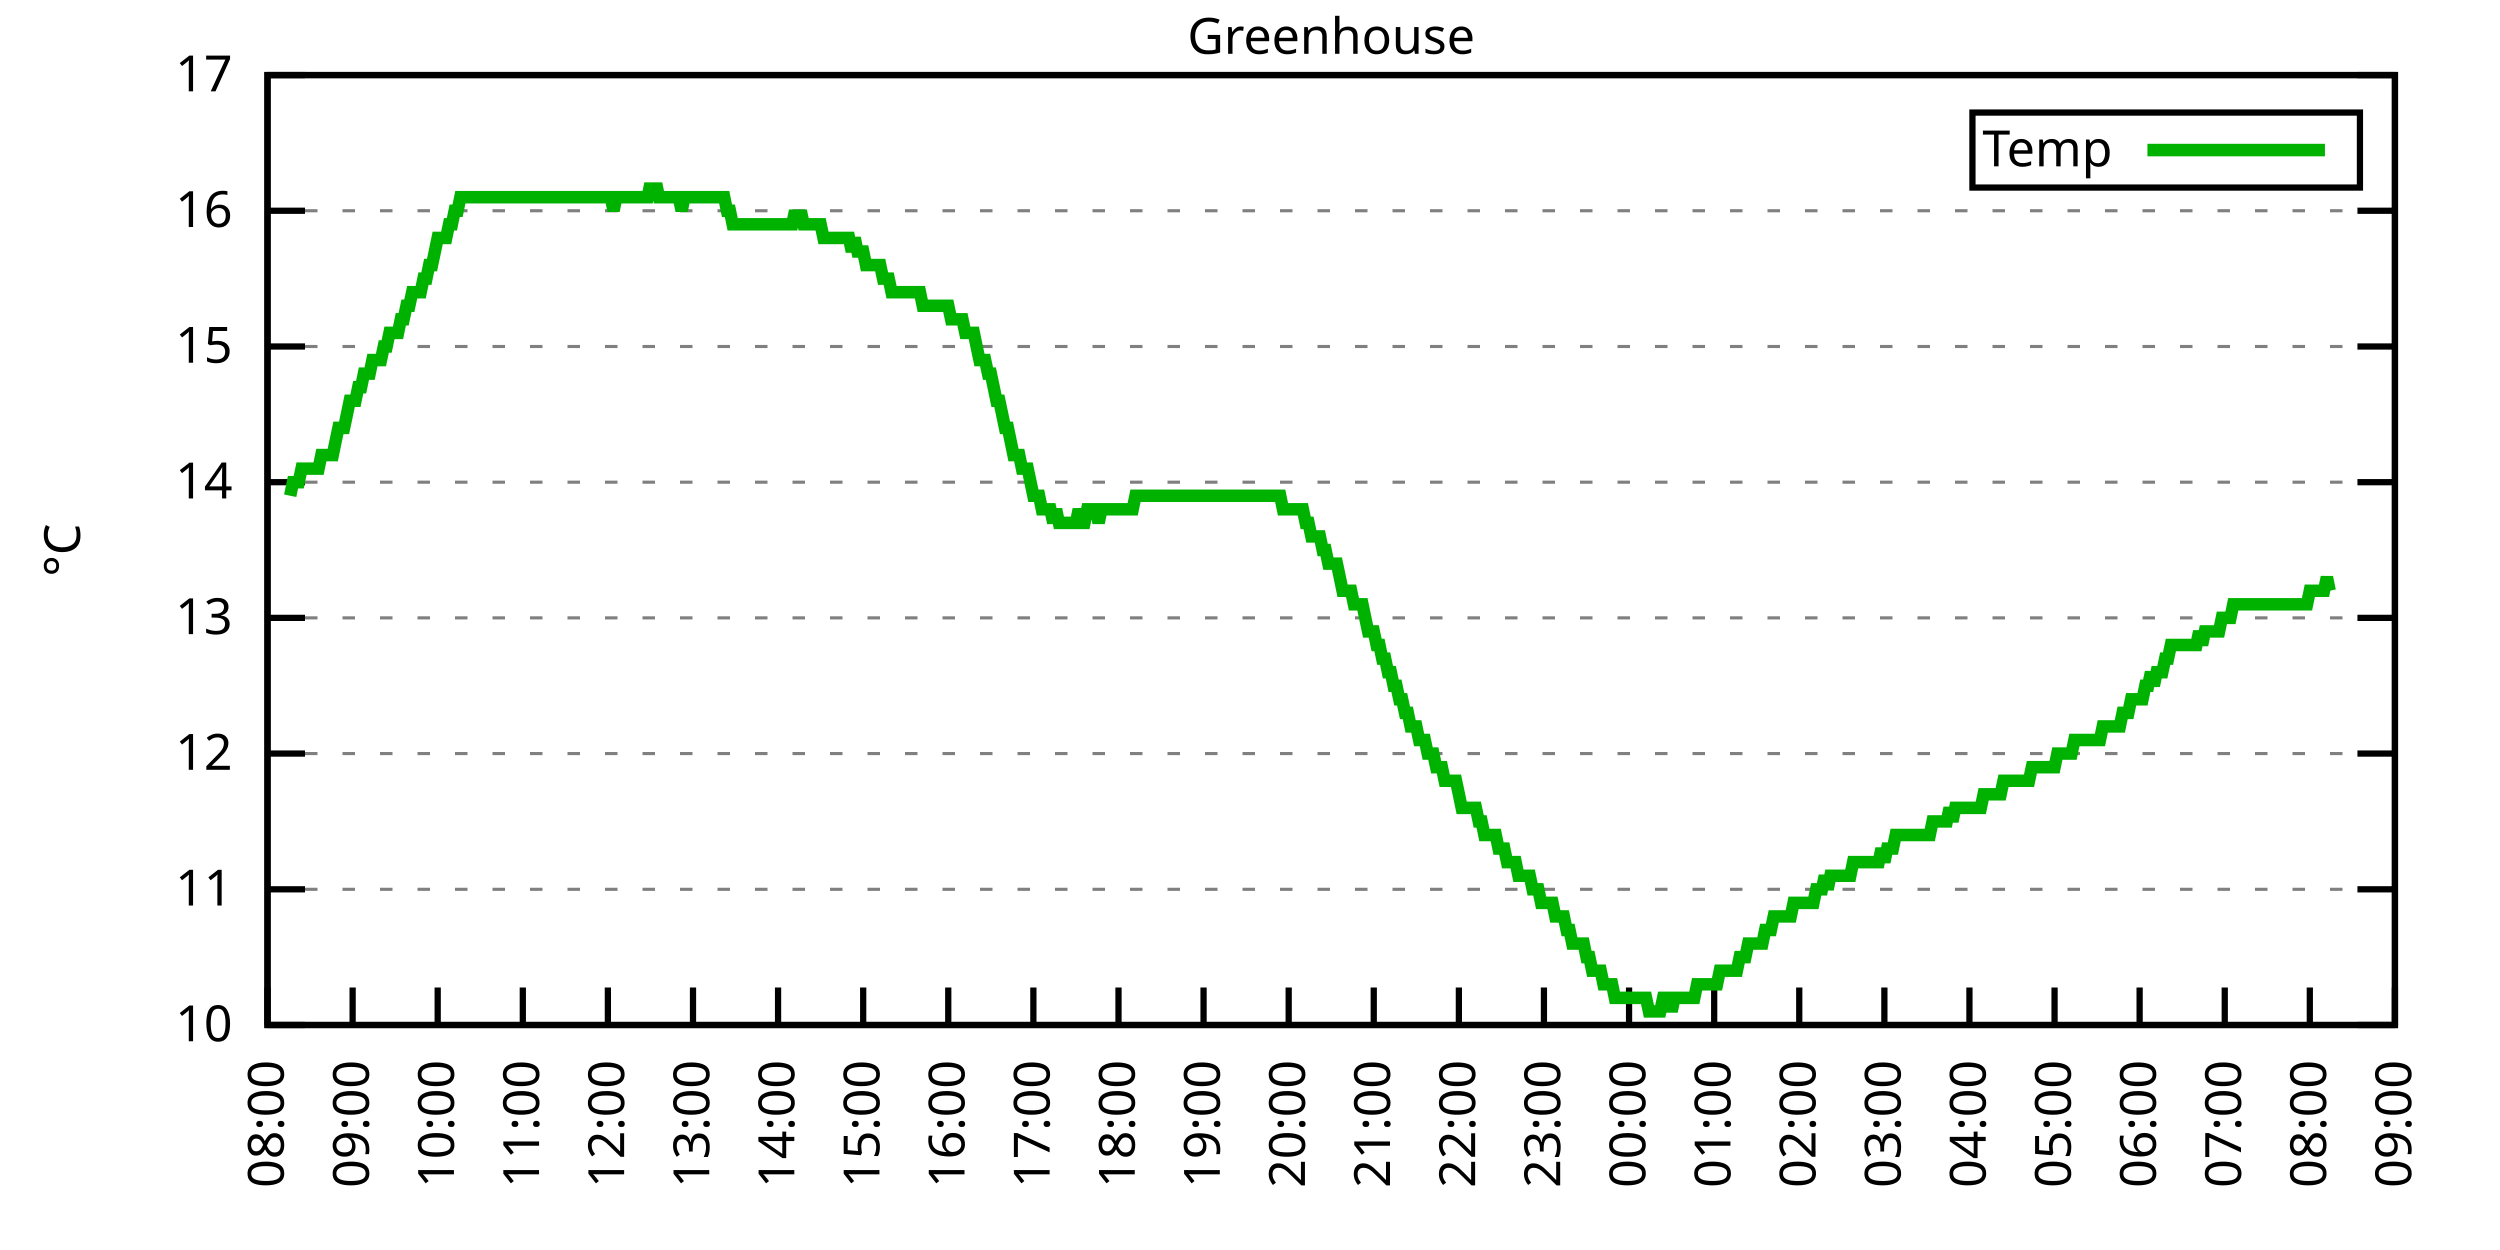
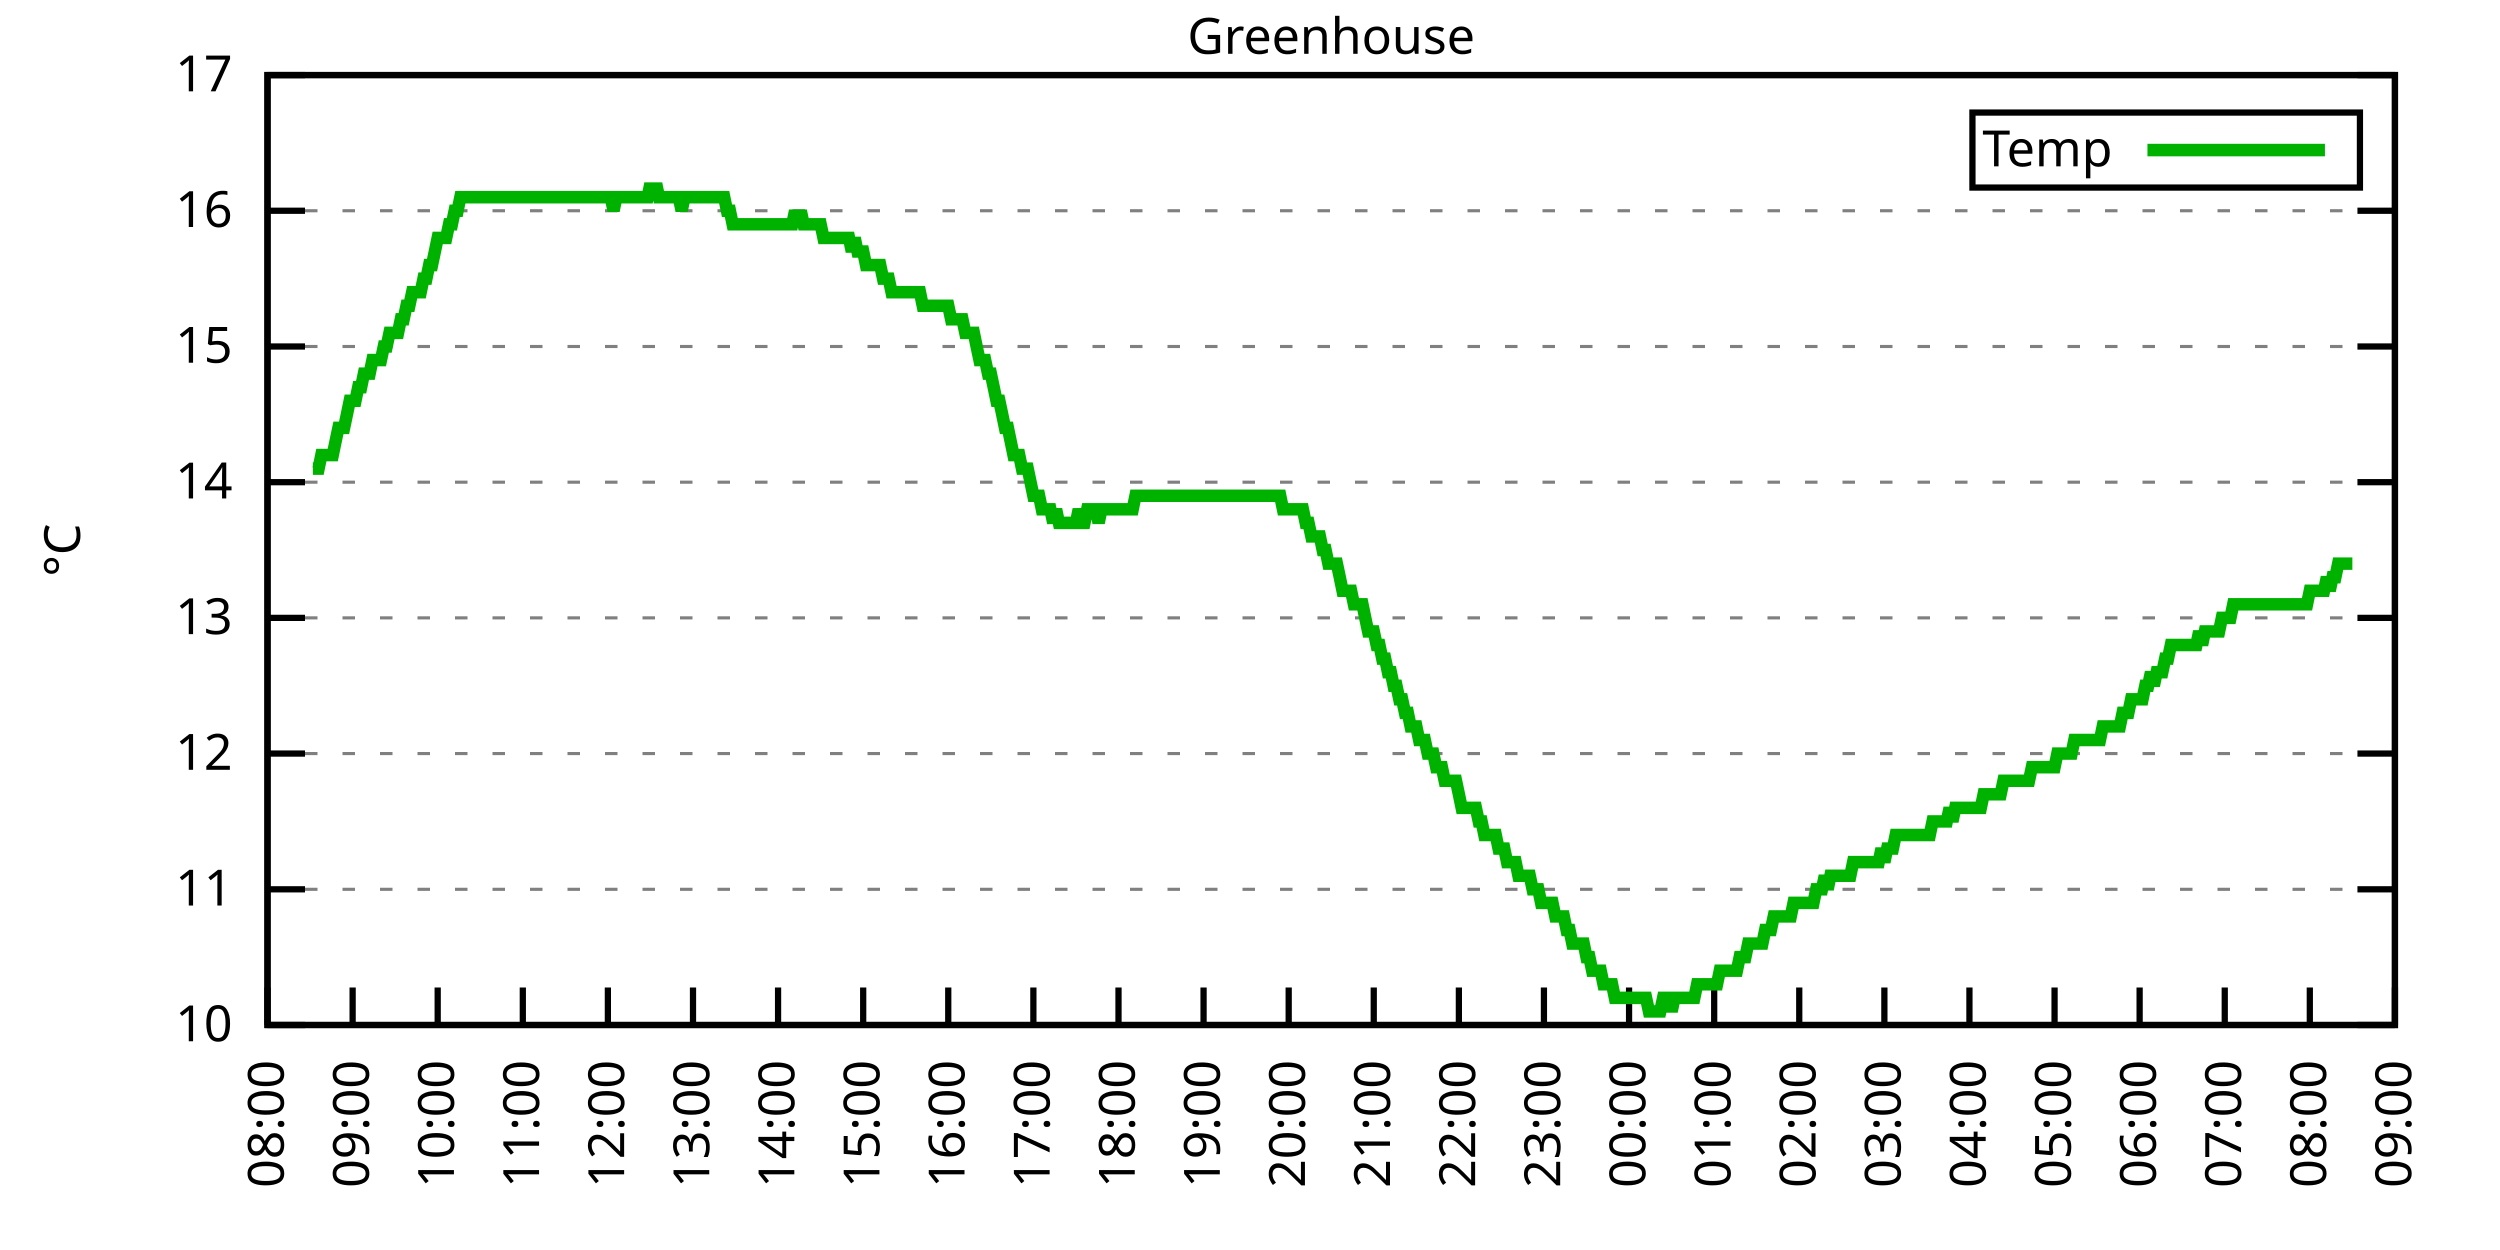
<svg xmlns="http://www.w3.org/2000/svg" xmlns:xlink="http://www.w3.org/1999/xlink" width="400" height="200" viewBox="0 0 400 200">
  <g id="gnuplot_canvas">
    <rect x="0" y="0" width="400" height="200" fill="none" />
    <defs>
      <circle id="gpDot" r="0.5" stroke-width="0.5" stroke="currentColor" />
      <path id="gpPt0" stroke-width="0.333" stroke="currentColor" d="M-1,0 h2 M0,-1 v2" />
      <path id="gpPt1" stroke-width="0.333" stroke="currentColor" d="M-1,-1 L1,1 M1,-1 L-1,1" />
      <path id="gpPt2" stroke-width="0.333" stroke="currentColor" d="M-1,0 L1,0 M0,-1 L0,1 M-1,-1 L1,1 M-1,1 L1,-1" />
      <rect id="gpPt3" stroke-width="0.333" stroke="currentColor" x="-1" y="-1" width="2" height="2" />
      <rect id="gpPt4" stroke-width="0.333" stroke="currentColor" fill="currentColor" x="-1" y="-1" width="2" height="2" />
      <circle id="gpPt5" stroke-width="0.333" stroke="currentColor" cx="0" cy="0" r="1" />
      <use xlink:href="#gpPt5" id="gpPt6" fill="currentColor" stroke="none" />
      <path id="gpPt7" stroke-width="0.333" stroke="currentColor" d="M0,-1.33 L-1.33,0.67 L1.33,0.67 z" />
      <use xlink:href="#gpPt7" id="gpPt8" fill="currentColor" stroke="none" />
      <use xlink:href="#gpPt7" id="gpPt9" stroke="currentColor" transform="rotate(180)" />
      <use xlink:href="#gpPt9" id="gpPt10" fill="currentColor" stroke="none" />
      <use xlink:href="#gpPt3" id="gpPt11" stroke="currentColor" transform="rotate(45)" />
      <use xlink:href="#gpPt11" id="gpPt12" fill="currentColor" stroke="none" />
      <path id="gpPt13" stroke-width="0.333" stroke="currentColor" d="M0,1.330 L1.265,0.411 L0.782,-1.067 L-0.782,-1.076 L-1.265,0.411 z" />
      <use xlink:href="#gpPt13" id="gpPt14" fill="currentColor" stroke="none" />
      <filter id="textbox" filterUnits="objectBoundingBox" x="0" y="0" height="1" width="1">
        <feFlood flood-color="white" flood-opacity="1" result="bgnd" />
        <feComposite in="SourceGraphic" in2="bgnd" operator="atop" />
      </filter>
      <filter id="greybox" filterUnits="objectBoundingBox" x="0" y="0" height="1" width="1">
        <feFlood flood-color="lightgrey" flood-opacity="1" result="grey" />
        <feComposite in="SourceGraphic" in2="grey" operator="atop" />
      </filter>
    </defs>
    <g fill="none" color="white" stroke="currentColor" stroke-width="1.00" stroke-linecap="butt" stroke-linejoin="miter">
</g>
    <g fill="none" color="black" stroke="currentColor" stroke-width="1.00" stroke-linecap="butt" stroke-linejoin="miter">
      <g stroke="none" shape-rendering="crispEdges">
        <polygon fill="rgb(255, 255, 255)" points="42.80,164.00 383.18,164.00 383.18,12.02 42.80,12.02 " />
      </g>
    </g>
    <g fill="none" color="black" stroke="currentColor" stroke-width="1.00" stroke-linecap="butt" stroke-linejoin="miter">
</g>
    <g fill="none" color="black" stroke="black" stroke-width="0.50" stroke-linecap="butt" stroke-linejoin="miter">
</g>
    <g fill="none" color="gray" stroke="currentColor" stroke-width="0.50" stroke-linecap="butt" stroke-linejoin="miter">
      <path stroke="gray" stroke-dasharray="2,4" class="gridline" d="M42.80,164.00 L383.19,164.00  " />
    </g>
    <g fill="none" color="gray" stroke="gray" stroke-width="1.00" stroke-linecap="butt" stroke-linejoin="miter">
</g>
    <g fill="none" color="black" stroke="currentColor" stroke-width="1.00" stroke-linecap="butt" stroke-linejoin="miter">
      <path stroke="black" d="M42.80,164.00 L48.80,164.00 M383.19,164.00 L377.19,164.00  " />
      <g transform="translate(37.20,166.60)" stroke="none" fill="black" font-family="Sans" font-size="8.00" text-anchor="end">
        <text>
          <tspan font-family="Sans"> 10</tspan>
        </text>
      </g>
    </g>
    <g fill="none" color="black" stroke="currentColor" stroke-width="1.00" stroke-linecap="butt" stroke-linejoin="miter">
</g>
    <g fill="none" color="black" stroke="black" stroke-width="0.50" stroke-linecap="butt" stroke-linejoin="miter">
</g>
    <g fill="none" color="gray" stroke="currentColor" stroke-width="0.50" stroke-linecap="butt" stroke-linejoin="miter">
      <path stroke="gray" stroke-dasharray="2,4" class="gridline" d="M42.80,142.29 L383.19,142.29  " />
    </g>
    <g fill="none" color="gray" stroke="gray" stroke-width="1.00" stroke-linecap="butt" stroke-linejoin="miter">
</g>
    <g fill="none" color="black" stroke="currentColor" stroke-width="1.00" stroke-linecap="butt" stroke-linejoin="miter">
      <path stroke="black" d="M42.80,142.29 L48.80,142.29 M383.19,142.29 L377.19,142.29  " />
      <g transform="translate(37.20,144.89)" stroke="none" fill="black" font-family="Sans" font-size="8.00" text-anchor="end">
        <text>
          <tspan font-family="Sans"> 11</tspan>
        </text>
      </g>
    </g>
    <g fill="none" color="black" stroke="currentColor" stroke-width="1.00" stroke-linecap="butt" stroke-linejoin="miter">
</g>
    <g fill="none" color="black" stroke="black" stroke-width="0.50" stroke-linecap="butt" stroke-linejoin="miter">
</g>
    <g fill="none" color="gray" stroke="currentColor" stroke-width="0.50" stroke-linecap="butt" stroke-linejoin="miter">
      <path stroke="gray" stroke-dasharray="2,4" class="gridline" d="M42.80,120.57 L383.19,120.57  " />
    </g>
    <g fill="none" color="gray" stroke="gray" stroke-width="1.00" stroke-linecap="butt" stroke-linejoin="miter">
</g>
    <g fill="none" color="black" stroke="currentColor" stroke-width="1.00" stroke-linecap="butt" stroke-linejoin="miter">
      <path stroke="black" d="M42.80,120.57 L48.80,120.57 M383.19,120.57 L377.19,120.57  " />
      <g transform="translate(37.20,123.17)" stroke="none" fill="black" font-family="Sans" font-size="8.00" text-anchor="end">
        <text>
          <tspan font-family="Sans"> 12</tspan>
        </text>
      </g>
    </g>
    <g fill="none" color="black" stroke="currentColor" stroke-width="1.00" stroke-linecap="butt" stroke-linejoin="miter">
</g>
    <g fill="none" color="black" stroke="black" stroke-width="0.50" stroke-linecap="butt" stroke-linejoin="miter">
</g>
    <g fill="none" color="gray" stroke="currentColor" stroke-width="0.50" stroke-linecap="butt" stroke-linejoin="miter">
      <path stroke="gray" stroke-dasharray="2,4" class="gridline" d="M42.80,98.86 L383.19,98.86  " />
    </g>
    <g fill="none" color="gray" stroke="gray" stroke-width="1.00" stroke-linecap="butt" stroke-linejoin="miter">
</g>
    <g fill="none" color="black" stroke="currentColor" stroke-width="1.00" stroke-linecap="butt" stroke-linejoin="miter">
      <path stroke="black" d="M42.80,98.86 L48.80,98.86 M383.19,98.86 L377.19,98.86  " />
      <g transform="translate(37.20,101.46)" stroke="none" fill="black" font-family="Sans" font-size="8.00" text-anchor="end">
        <text>
          <tspan font-family="Sans"> 13</tspan>
        </text>
      </g>
    </g>
    <g fill="none" color="black" stroke="currentColor" stroke-width="1.00" stroke-linecap="butt" stroke-linejoin="miter">
</g>
    <g fill="none" color="black" stroke="black" stroke-width="0.50" stroke-linecap="butt" stroke-linejoin="miter">
</g>
    <g fill="none" color="gray" stroke="currentColor" stroke-width="0.50" stroke-linecap="butt" stroke-linejoin="miter">
      <path stroke="gray" stroke-dasharray="2,4" class="gridline" d="M42.80,77.15 L383.19,77.15  " />
    </g>
    <g fill="none" color="gray" stroke="gray" stroke-width="1.00" stroke-linecap="butt" stroke-linejoin="miter">
</g>
    <g fill="none" color="black" stroke="currentColor" stroke-width="1.00" stroke-linecap="butt" stroke-linejoin="miter">
      <path stroke="black" d="M42.80,77.15 L48.80,77.15 M383.19,77.15 L377.19,77.15  " />
      <g transform="translate(37.20,79.75)" stroke="none" fill="black" font-family="Sans" font-size="8.00" text-anchor="end">
        <text>
          <tspan font-family="Sans"> 14</tspan>
        </text>
      </g>
    </g>
    <g fill="none" color="black" stroke="currentColor" stroke-width="1.00" stroke-linecap="butt" stroke-linejoin="miter">
</g>
    <g fill="none" color="black" stroke="black" stroke-width="0.50" stroke-linecap="butt" stroke-linejoin="miter">
</g>
    <g fill="none" color="gray" stroke="currentColor" stroke-width="0.50" stroke-linecap="butt" stroke-linejoin="miter">
      <path stroke="gray" stroke-dasharray="2,4" class="gridline" d="M42.80,55.44 L383.19,55.44  " />
    </g>
    <g fill="none" color="gray" stroke="gray" stroke-width="1.00" stroke-linecap="butt" stroke-linejoin="miter">
</g>
    <g fill="none" color="black" stroke="currentColor" stroke-width="1.00" stroke-linecap="butt" stroke-linejoin="miter">
      <path stroke="black" d="M42.80,55.44 L48.80,55.44 M383.19,55.44 L377.19,55.44  " />
      <g transform="translate(37.20,58.04)" stroke="none" fill="black" font-family="Sans" font-size="8.00" text-anchor="end">
        <text>
          <tspan font-family="Sans"> 15</tspan>
        </text>
      </g>
    </g>
    <g fill="none" color="black" stroke="currentColor" stroke-width="1.00" stroke-linecap="butt" stroke-linejoin="miter">
</g>
    <g fill="none" color="black" stroke="black" stroke-width="0.50" stroke-linecap="butt" stroke-linejoin="miter">
</g>
    <g fill="none" color="gray" stroke="currentColor" stroke-width="0.50" stroke-linecap="butt" stroke-linejoin="miter">
      <path stroke="gray" stroke-dasharray="2,4" class="gridline" d="M42.80,33.72 L383.19,33.72  " />
    </g>
    <g fill="none" color="gray" stroke="gray" stroke-width="1.00" stroke-linecap="butt" stroke-linejoin="miter">
</g>
    <g fill="none" color="black" stroke="currentColor" stroke-width="1.00" stroke-linecap="butt" stroke-linejoin="miter">
      <path stroke="black" d="M42.80,33.72 L48.80,33.72 M383.19,33.72 L377.19,33.72  " />
      <g transform="translate(37.20,36.32)" stroke="none" fill="black" font-family="Sans" font-size="8.00" text-anchor="end">
        <text>
          <tspan font-family="Sans"> 16</tspan>
        </text>
      </g>
    </g>
    <g fill="none" color="black" stroke="currentColor" stroke-width="1.00" stroke-linecap="butt" stroke-linejoin="miter">
</g>
    <g fill="none" color="black" stroke="black" stroke-width="0.50" stroke-linecap="butt" stroke-linejoin="miter">
</g>
    <g fill="none" color="gray" stroke="currentColor" stroke-width="0.50" stroke-linecap="butt" stroke-linejoin="miter">
      <path stroke="gray" stroke-dasharray="2,4" class="gridline" d="M42.80,12.01 L383.19,12.01  " />
    </g>
    <g fill="none" color="gray" stroke="gray" stroke-width="1.00" stroke-linecap="butt" stroke-linejoin="miter">
</g>
    <g fill="none" color="black" stroke="currentColor" stroke-width="1.00" stroke-linecap="butt" stroke-linejoin="miter">
      <path stroke="black" d="M42.80,12.01 L48.80,12.01 M383.19,12.01 L377.19,12.01  " />
      <g transform="translate(37.20,14.61)" stroke="none" fill="black" font-family="Sans" font-size="8.00" text-anchor="end">
        <text>
          <tspan font-family="Sans"> 17</tspan>
        </text>
      </g>
    </g>
    <g fill="none" color="black" stroke="currentColor" stroke-width="1.00" stroke-linecap="butt" stroke-linejoin="miter">
      <path stroke="black" d="M42.80,164.00 L42.80,158.00  " />
      <g transform="translate(45.40,169.60) rotate(270.00)" stroke="none" fill="black" font-family="Sans" font-size="8.00" text-anchor="end">
        <text>
          <tspan font-family="Sans">08:00</tspan>
        </text>
      </g>
    </g>
    <g fill="none" color="black" stroke="currentColor" stroke-width="1.00" stroke-linecap="butt" stroke-linejoin="miter">
      <path stroke="black" d="M56.42,164.00 L56.42,158.00  " />
      <g transform="translate(59.02,169.60) rotate(270.00)" stroke="none" fill="black" font-family="Sans" font-size="8.00" text-anchor="end">
        <text>
          <tspan font-family="Sans">09:00</tspan>
        </text>
      </g>
    </g>
    <g fill="none" color="black" stroke="currentColor" stroke-width="1.00" stroke-linecap="butt" stroke-linejoin="miter">
      <path stroke="black" d="M70.03,164.00 L70.03,158.00  " />
      <g transform="translate(72.63,169.60) rotate(270.00)" stroke="none" fill="black" font-family="Sans" font-size="8.00" text-anchor="end">
        <text>
          <tspan font-family="Sans">10:00</tspan>
        </text>
      </g>
    </g>
    <g fill="none" color="black" stroke="currentColor" stroke-width="1.00" stroke-linecap="butt" stroke-linejoin="miter">
      <path stroke="black" d="M83.65,164.00 L83.65,158.00  " />
      <g transform="translate(86.25,169.60) rotate(270.00)" stroke="none" fill="black" font-family="Sans" font-size="8.00" text-anchor="end">
        <text>
          <tspan font-family="Sans">11:00</tspan>
        </text>
      </g>
    </g>
    <g fill="none" color="black" stroke="currentColor" stroke-width="1.00" stroke-linecap="butt" stroke-linejoin="miter">
      <path stroke="black" d="M97.26,164.00 L97.26,158.00  " />
      <g transform="translate(99.86,169.60) rotate(270.00)" stroke="none" fill="black" font-family="Sans" font-size="8.00" text-anchor="end">
        <text>
          <tspan font-family="Sans">12:00</tspan>
        </text>
      </g>
    </g>
    <g fill="none" color="black" stroke="currentColor" stroke-width="1.00" stroke-linecap="butt" stroke-linejoin="miter">
      <path stroke="black" d="M110.88,164.00 L110.88,158.00  " />
      <g transform="translate(113.48,169.60) rotate(270.00)" stroke="none" fill="black" font-family="Sans" font-size="8.00" text-anchor="end">
        <text>
          <tspan font-family="Sans">13:00</tspan>
        </text>
      </g>
    </g>
    <g fill="none" color="black" stroke="currentColor" stroke-width="1.00" stroke-linecap="butt" stroke-linejoin="miter">
      <path stroke="black" d="M124.49,164.00 L124.49,158.00  " />
      <g transform="translate(127.09,169.60) rotate(270.00)" stroke="none" fill="black" font-family="Sans" font-size="8.00" text-anchor="end">
        <text>
          <tspan font-family="Sans">14:00</tspan>
        </text>
      </g>
    </g>
    <g fill="none" color="black" stroke="currentColor" stroke-width="1.00" stroke-linecap="butt" stroke-linejoin="miter">
      <path stroke="black" d="M138.11,164.00 L138.11,158.00  " />
      <g transform="translate(140.71,169.60) rotate(270.00)" stroke="none" fill="black" font-family="Sans" font-size="8.00" text-anchor="end">
        <text>
          <tspan font-family="Sans">15:00</tspan>
        </text>
      </g>
    </g>
    <g fill="none" color="black" stroke="currentColor" stroke-width="1.00" stroke-linecap="butt" stroke-linejoin="miter">
      <path stroke="black" d="M151.72,164.00 L151.72,158.00  " />
      <g transform="translate(154.32,169.60) rotate(270.00)" stroke="none" fill="black" font-family="Sans" font-size="8.00" text-anchor="end">
        <text>
          <tspan font-family="Sans">16:00</tspan>
        </text>
      </g>
    </g>
    <g fill="none" color="black" stroke="currentColor" stroke-width="1.00" stroke-linecap="butt" stroke-linejoin="miter">
      <path stroke="black" d="M165.34,164.00 L165.34,158.00  " />
      <g transform="translate(167.94,169.60) rotate(270.00)" stroke="none" fill="black" font-family="Sans" font-size="8.00" text-anchor="end">
        <text>
          <tspan font-family="Sans">17:00</tspan>
        </text>
      </g>
    </g>
    <g fill="none" color="black" stroke="currentColor" stroke-width="1.00" stroke-linecap="butt" stroke-linejoin="miter">
      <path stroke="black" d="M178.96,164.00 L178.96,158.00  " />
      <g transform="translate(181.56,169.60) rotate(270.00)" stroke="none" fill="black" font-family="Sans" font-size="8.00" text-anchor="end">
        <text>
          <tspan font-family="Sans">18:00</tspan>
        </text>
      </g>
    </g>
    <g fill="none" color="black" stroke="currentColor" stroke-width="1.00" stroke-linecap="butt" stroke-linejoin="miter">
      <path stroke="black" d="M192.57,164.00 L192.57,158.00  " />
      <g transform="translate(195.17,169.60) rotate(270.00)" stroke="none" fill="black" font-family="Sans" font-size="8.00" text-anchor="end">
        <text>
          <tspan font-family="Sans">19:00</tspan>
        </text>
      </g>
    </g>
    <g fill="none" color="black" stroke="currentColor" stroke-width="1.00" stroke-linecap="butt" stroke-linejoin="miter">
      <path stroke="black" d="M206.19,164.00 L206.19,158.00  " />
      <g transform="translate(208.79,169.60) rotate(270.00)" stroke="none" fill="black" font-family="Sans" font-size="8.00" text-anchor="end">
        <text>
          <tspan font-family="Sans">20:00</tspan>
        </text>
      </g>
    </g>
    <g fill="none" color="black" stroke="currentColor" stroke-width="1.00" stroke-linecap="butt" stroke-linejoin="miter">
      <path stroke="black" d="M219.80,164.00 L219.80,158.00  " />
      <g transform="translate(222.40,169.60) rotate(270.00)" stroke="none" fill="black" font-family="Sans" font-size="8.00" text-anchor="end">
        <text>
          <tspan font-family="Sans">21:00</tspan>
        </text>
      </g>
    </g>
    <g fill="none" color="black" stroke="currentColor" stroke-width="1.00" stroke-linecap="butt" stroke-linejoin="miter">
      <path stroke="black" d="M233.42,164.00 L233.42,158.00  " />
      <g transform="translate(236.02,169.60) rotate(270.00)" stroke="none" fill="black" font-family="Sans" font-size="8.00" text-anchor="end">
        <text>
          <tspan font-family="Sans">22:00</tspan>
        </text>
      </g>
    </g>
    <g fill="none" color="black" stroke="currentColor" stroke-width="1.00" stroke-linecap="butt" stroke-linejoin="miter">
      <path stroke="black" d="M247.03,164.00 L247.03,158.00  " />
      <g transform="translate(249.63,169.60) rotate(270.00)" stroke="none" fill="black" font-family="Sans" font-size="8.00" text-anchor="end">
        <text>
          <tspan font-family="Sans">23:00</tspan>
        </text>
      </g>
    </g>
    <g fill="none" color="black" stroke="currentColor" stroke-width="1.00" stroke-linecap="butt" stroke-linejoin="miter">
      <path stroke="black" d="M260.65,164.00 L260.65,158.00  " />
      <g transform="translate(263.25,169.60) rotate(270.00)" stroke="none" fill="black" font-family="Sans" font-size="8.00" text-anchor="end">
        <text>
          <tspan font-family="Sans">00:00</tspan>
        </text>
      </g>
    </g>
    <g fill="none" color="black" stroke="currentColor" stroke-width="1.00" stroke-linecap="butt" stroke-linejoin="miter">
      <path stroke="black" d="M274.27,164.00 L274.27,158.00  " />
      <g transform="translate(276.87,169.60) rotate(270.00)" stroke="none" fill="black" font-family="Sans" font-size="8.00" text-anchor="end">
        <text>
          <tspan font-family="Sans">01:00</tspan>
        </text>
      </g>
    </g>
    <g fill="none" color="black" stroke="currentColor" stroke-width="1.00" stroke-linecap="butt" stroke-linejoin="miter">
      <path stroke="black" d="M287.88,164.00 L287.88,158.00  " />
      <g transform="translate(290.48,169.60) rotate(270.00)" stroke="none" fill="black" font-family="Sans" font-size="8.00" text-anchor="end">
        <text>
          <tspan font-family="Sans">02:00</tspan>
        </text>
      </g>
    </g>
    <g fill="none" color="black" stroke="currentColor" stroke-width="1.00" stroke-linecap="butt" stroke-linejoin="miter">
      <path stroke="black" d="M301.50,164.00 L301.50,158.00  " />
      <g transform="translate(304.10,169.60) rotate(270.00)" stroke="none" fill="black" font-family="Sans" font-size="8.00" text-anchor="end">
        <text>
          <tspan font-family="Sans">03:00</tspan>
        </text>
      </g>
    </g>
    <g fill="none" color="black" stroke="currentColor" stroke-width="1.00" stroke-linecap="butt" stroke-linejoin="miter">
      <path stroke="black" d="M315.11,164.00 L315.11,158.00  " />
      <g transform="translate(317.71,169.60) rotate(270.00)" stroke="none" fill="black" font-family="Sans" font-size="8.00" text-anchor="end">
        <text>
          <tspan font-family="Sans">04:00</tspan>
        </text>
      </g>
    </g>
    <g fill="none" color="black" stroke="currentColor" stroke-width="1.00" stroke-linecap="butt" stroke-linejoin="miter">
      <path stroke="black" d="M328.73,164.00 L328.73,158.00  " />
      <g transform="translate(331.33,169.60) rotate(270.00)" stroke="none" fill="black" font-family="Sans" font-size="8.00" text-anchor="end">
        <text>
          <tspan font-family="Sans">05:00</tspan>
        </text>
      </g>
    </g>
    <g fill="none" color="black" stroke="currentColor" stroke-width="1.00" stroke-linecap="butt" stroke-linejoin="miter">
      <path stroke="black" d="M342.34,164.00 L342.34,158.00  " />
      <g transform="translate(344.94,169.60) rotate(270.00)" stroke="none" fill="black" font-family="Sans" font-size="8.00" text-anchor="end">
        <text>
          <tspan font-family="Sans">06:00</tspan>
        </text>
      </g>
    </g>
    <g fill="none" color="black" stroke="currentColor" stroke-width="1.00" stroke-linecap="butt" stroke-linejoin="miter">
      <path stroke="black" d="M355.96,164.00 L355.96,158.00  " />
      <g transform="translate(358.56,169.60) rotate(270.00)" stroke="none" fill="black" font-family="Sans" font-size="8.00" text-anchor="end">
        <text>
          <tspan font-family="Sans">07:00</tspan>
        </text>
      </g>
    </g>
    <g fill="none" color="black" stroke="currentColor" stroke-width="1.00" stroke-linecap="butt" stroke-linejoin="miter">
      <path stroke="black" d="M369.57,164.00 L369.57,158.00  " />
      <g transform="translate(372.17,169.60) rotate(270.00)" stroke="none" fill="black" font-family="Sans" font-size="8.00" text-anchor="end">
        <text>
          <tspan font-family="Sans">08:00</tspan>
        </text>
      </g>
    </g>
    <g fill="none" color="black" stroke="currentColor" stroke-width="1.00" stroke-linecap="butt" stroke-linejoin="miter">
      <path stroke="black" d="M383.19,164.00 L383.19,158.00  " />
      <g transform="translate(385.79,169.60) rotate(270.00)" stroke="none" fill="black" font-family="Sans" font-size="8.00" text-anchor="end">
        <text>
          <tspan font-family="Sans">09:00</tspan>
        </text>
      </g>
    </g>
    <g fill="none" color="black" stroke="currentColor" stroke-width="1.00" stroke-linecap="butt" stroke-linejoin="miter">
</g>
    <g fill="none" color="black" stroke="currentColor" stroke-width="1.00" stroke-linecap="butt" stroke-linejoin="miter">
      <path stroke="black" d="M42.80,12.01 L42.80,164.00 L383.19,164.00 L383.19,12.01 L42.80,12.01 Z  " />
    </g>
    <g fill="none" color="black" stroke="currentColor" stroke-width="1.00" stroke-linecap="butt" stroke-linejoin="miter">
</g>
    <g fill="none" color="black" stroke="currentColor" stroke-width="1.00" stroke-linecap="butt" stroke-linejoin="miter">
      <path stroke="black" d="M315.59,30.01 L315.59,18.01 L377.59,18.01 L377.59,30.01 L315.59,30.01 Z  " />
    </g>
    <g id="Greenhouse_plot_1">
      <g fill="none" color="white" stroke="black" stroke-width="2.00" stroke-linecap="butt" stroke-linejoin="miter">
</g>
      <g fill="none" color="black" stroke="currentColor" stroke-width="2.00" stroke-linecap="butt" stroke-linejoin="miter">
        <g transform="translate(337.99,26.61)" stroke="none" fill="black" font-family="Sans" font-size="8.00" text-anchor="end">
          <text>
            <tspan font-family="Sans">Temp</tspan>
          </text>
        </g>
      </g>
      <g fill="none" color="black" stroke="currentColor" stroke-width="2.00" stroke-linecap="butt" stroke-linejoin="miter">
-         <path stroke="rgb(  0, 178,   0)" d="M343.59,24.01 L371.99,24.01 M46.43,79.32 L46.88,77.15 L47.34,77.15 L47.79,77.15 L48.25,74.98 L48.70,74.98   L49.15,74.98 L49.61,74.98 L50.06,74.98 L50.52,74.98 L50.97,74.98 L51.42,72.81 L51.88,72.81 L52.33,72.81   L52.78,72.81 L53.24,72.81 L53.69,70.63 L54.15,68.46 L54.60,68.46 L55.05,68.46 L55.51,66.29 L55.96,64.12   L56.42,64.12 L56.87,64.12 L57.32,61.95 L57.78,61.95 L58.23,59.78 L58.68,59.78 L59.14,59.78 L59.59,57.61   L60.05,57.61 L60.50,57.61 L60.95,57.61 L61.41,55.44 L61.86,55.44 L62.32,53.26 L62.77,53.26 L63.22,53.26   L63.68,53.26 L64.13,51.09 L64.58,51.09 L65.04,48.92 L65.49,48.92 L65.95,46.75 L66.40,46.75 L66.85,46.75   L67.31,46.75 L67.76,44.58 L68.22,44.58 L68.67,42.41 L69.12,42.41 L69.58,40.24 L70.03,38.07 L70.49,38.07   L70.94,38.07 L71.39,38.07 L71.85,35.89 L72.30,35.89 L72.75,33.72 L73.21,33.72 L73.66,31.55 L74.12,31.55   L74.57,31.55 L75.02,31.55 L75.48,31.55 L75.93,31.55 L76.39,31.55 L76.84,31.55 L77.29,31.55 L77.75,31.55   L78.20,31.55 L78.65,31.55 L79.11,31.55 L79.56,31.55 L80.02,31.55 L80.47,31.55 L80.92,31.55 L81.38,31.55   L81.83,31.55 L82.29,31.55 L82.74,31.55 L83.19,31.55 L83.65,31.55 L84.10,31.55 L84.55,31.55 L85.01,31.55   L85.46,31.55 L85.92,31.55 L86.37,31.55 L86.82,31.55 L87.28,31.55 L87.73,31.55 L88.19,31.55 L88.64,31.55   L89.09,31.55 L89.55,31.55 L90.00,31.55 L90.45,31.55 L90.91,31.55 L91.36,31.55 L91.82,31.55 L92.27,31.55   L92.72,31.55 L93.18,31.55 L93.63,31.55 L94.09,31.55 L94.54,31.55 L94.99,31.55 L95.45,31.55 L95.90,31.55   L96.35,31.55 L96.81,31.55 L97.26,31.55 L97.72,31.55 L98.17,33.72 L98.62,31.55 L99.08,31.55 L99.53,31.55   L99.99,31.55 L100.44,31.55 L100.89,31.55 L101.35,31.55 L101.80,31.55 L102.25,31.55 L102.71,31.55 L103.16,31.55   L103.62,31.55 L104.07,29.38 L104.52,31.55 L104.98,29.38 L105.43,31.55 L105.89,31.55 L106.34,31.55 L106.79,31.55   L107.25,31.55 L107.70,31.55 L108.15,31.55 L108.61,31.55 L109.06,33.72 L109.52,31.55 L109.97,31.55 L110.42,31.55   L110.88,31.55 L111.33,31.55 L111.79,31.55 L112.24,31.55 L112.69,31.55 L113.15,31.55 L113.60,31.55 L114.05,31.55   L114.51,31.55 L114.96,31.55 L115.42,31.55 L115.87,31.55 L116.32,33.72 L116.78,33.72 L117.23,35.89 L117.69,35.89   L118.14,35.89 L118.59,35.89 L119.05,35.89 L119.50,35.89 L119.96,35.89 L120.41,35.89 L120.86,35.89 L121.32,35.89   L121.77,35.89 L122.22,35.89 L122.68,35.89 L123.13,35.89 L123.59,35.89 L124.04,35.89 L124.49,35.89 L124.95,35.89   L125.40,35.89 L125.86,35.89 L126.31,35.89 L126.76,35.89 L127.22,33.72 L127.67,35.89 L128.12,33.72 L128.58,35.89   L129.03,35.89 L129.49,35.89 L129.94,35.89 L130.39,35.89 L130.85,35.89 L131.30,35.89 L131.76,38.07 L132.21,38.07   L132.66,38.07 L133.12,38.07 L133.57,38.07 L134.02,38.07 L134.48,38.07 L134.93,38.07 L135.39,38.07 L135.84,38.07   L136.29,40.24 L136.75,38.07 L137.20,40.24 L137.66,40.24 L138.11,40.24 L138.56,42.41 L139.02,42.41 L139.47,42.41   L139.92,42.41 L140.38,42.41 L140.83,42.41 L141.29,44.58 L141.74,44.58 L142.19,44.58 L142.65,46.75 L143.10,46.75   L143.56,46.75 L144.01,46.75 L144.46,46.75 L144.92,46.75 L145.37,46.75 L145.82,46.75 L146.28,46.75 L146.73,46.75   L147.19,46.75 L147.64,48.92 L148.09,48.92 L148.55,48.92 L149.00,48.92 L149.46,48.92 L149.91,48.92 L150.36,48.92   L150.82,48.92 L151.27,48.92 L151.72,48.92 L152.18,51.09 L152.63,51.09 L153.09,51.09 L153.54,51.09 L153.99,51.09   L154.45,53.26 L154.90,53.26 L155.36,53.26 L155.81,53.26 L156.26,55.44 L156.72,57.61 L157.17,57.61 L157.62,57.61   L158.08,59.78 L158.53,59.78 L158.99,61.95 L159.44,64.12 L159.89,64.12 L160.35,66.29 L160.80,68.46 L161.26,68.46   L161.71,70.63 L162.16,72.81 L162.62,72.81 L163.07,72.81 L163.52,74.98 L163.98,74.98 L164.43,74.98 L164.89,77.15   L165.34,79.32 L165.79,79.32 L166.25,79.32 L166.70,81.49 L167.16,81.49 L167.61,81.49 L168.06,81.49 L168.52,83.66   L168.97,81.49 L169.43,83.66 L169.88,83.66 L170.33,83.66 L170.79,83.66 L171.24,83.66 L171.69,83.66 L172.15,83.66   L172.60,81.49 L173.06,83.66 L173.51,83.66 L173.96,81.49 L174.42,81.49 L174.87,81.49 L175.33,81.49 L175.78,83.66   L176.23,81.49 L176.69,81.49 L177.14,81.49 L177.59,81.49 L178.05,81.49 L178.50,81.49 L178.96,81.49 L179.41,81.49   L179.86,81.49 L180.32,81.49 L180.77,81.49 L181.23,81.49 L181.68,79.32 L182.13,79.32 L182.59,79.32 L183.04,79.32   L183.49,79.32 L183.95,79.32 L184.40,79.32 L184.86,79.32 L185.31,79.32 L185.76,79.32 L186.22,79.32 L186.67,79.32   L187.13,79.32 L187.58,79.32 L188.03,79.32 L188.49,79.32 L188.94,79.32 L189.39,79.32 L189.85,79.32 L190.30,79.32   L190.76,79.32 L191.21,79.32 L191.66,79.32 L192.12,79.32 L192.57,79.32 L193.03,79.32 L193.48,79.32 L193.93,79.32   L194.39,79.32 L194.84,79.32 L195.29,79.32 L195.75,79.32 L196.20,79.32 L196.66,79.32 L197.11,79.32 L197.56,79.32   L198.02,79.32 L198.47,79.32 L198.93,79.32 L199.38,79.32 L199.83,79.32 L200.29,79.32 L200.74,79.32 L201.19,79.32   L201.65,79.32 L202.10,79.32 L202.56,79.32 L203.01,79.32 L203.46,79.32 L203.92,79.32 L204.37,79.32 L204.83,79.32   L205.28,81.49 L205.73,81.49 L206.19,81.49 L206.64,81.49 L207.09,81.49 L207.55,81.49 L208.00,81.49 L208.46,81.49   L208.91,83.66 L209.36,83.66 L209.82,85.83 L210.27,85.83 L210.73,85.83 L211.18,85.83 L211.63,88.00 L212.09,88.00   L212.54,90.18 L213.00,90.18 L213.45,90.18 L213.90,90.18 L214.36,92.35 L214.81,94.52 L215.26,94.52 L215.72,94.52   L216.17,94.52 L216.63,96.69 L217.08,96.69 L217.53,96.69 L217.99,96.69 L218.44,98.86 L218.90,101.03 L219.35,101.03   L219.80,101.03 L220.26,103.20 L220.71,103.20 L221.16,105.38 L221.62,105.38 L222.07,107.55 L222.53,107.55 L222.98,109.72   L223.43,109.72 L223.89,111.89 L224.34,111.89 L224.80,114.06 L225.25,114.06 L225.70,116.23 L226.16,116.23 L226.61,116.23   L227.06,118.40 L227.52,118.40 L227.97,118.40 L228.43,120.57 L228.88,120.57 L229.33,120.57 L229.79,122.75 L230.24,122.75   L230.70,122.75 L231.15,124.92 L231.60,124.92 L232.06,124.92 L232.51,124.92 L232.96,124.92 L233.42,127.09 L233.87,129.26   L234.33,129.26 L234.78,129.26 L235.23,129.26 L235.69,129.26 L236.14,129.26 L236.60,131.43 L237.05,131.43 L237.50,133.60   L237.96,133.60 L238.41,133.60 L238.86,133.60 L239.32,133.60 L239.77,135.77 L240.23,135.77 L240.68,135.77 L241.13,137.94   L241.59,137.94 L242.04,137.94 L242.50,137.94 L242.95,140.12 L243.40,140.12 L243.86,140.12 L244.31,140.12 L244.76,140.12   L245.22,142.29 L245.67,142.29 L246.13,142.29 L246.58,144.46 L247.03,144.46 L247.49,144.46 L247.94,144.46 L248.40,144.46   L248.85,146.63 L249.30,146.63 L249.76,146.63 L250.21,146.63 L250.66,148.80 L251.12,148.80 L251.57,150.97 L252.03,150.97   L252.48,150.97 L252.93,150.97 L253.39,150.97 L253.84,153.14 L254.30,153.14 L254.75,155.31 L255.20,155.31 L255.66,155.31   L256.11,155.31 L256.56,157.49 L257.02,157.49 L257.47,157.49 L257.93,157.49 L258.38,159.66 L258.83,159.66 L259.29,159.66   L259.74,159.66 L260.20,159.66 L260.65,159.66 L261.10,159.66 L261.56,159.66 L262.01,159.66 L262.47,159.66 L262.92,159.66   L263.37,159.66 L263.83,161.83 L264.28,161.83 L264.73,161.83 L265.19,161.83 L265.64,161.83 L266.10,159.66 L266.55,159.66   L267.00,159.66 L267.46,161.83 L267.91,159.66 L268.37,159.66 L268.82,159.66 L269.27,159.66 L269.73,159.66 L270.18,159.66   L270.63,159.66 L271.09,159.66 L271.54,157.49 L272.00,157.49 L272.45,157.49 L272.90,157.49 L273.36,157.49 L273.81,157.49   L274.27,157.49 L274.72,157.49 L275.17,155.31 L275.63,155.31 L276.08,155.31 L276.53,155.31 L276.99,155.31 L277.44,155.31   L277.90,155.31 L278.35,153.14 L278.80,153.14 L279.26,153.14 L279.71,150.97 L280.17,150.97 L280.62,150.97 L281.07,150.97   L281.53,150.97 L281.98,150.97 L282.43,148.80 L282.89,148.80 L283.34,148.80 L283.80,146.63 L284.25,146.63 L284.70,146.63   L285.16,146.63 L285.61,146.63 L286.07,146.63 L286.52,146.63 L286.97,144.46 L287.43,144.46 L287.88,144.46 L288.33,144.46   L288.79,144.46 L289.24,144.46 L289.70,144.46 L290.15,144.46 L290.60,142.29 L291.06,142.29 L291.51,142.29 L291.97,140.12   L292.42,142.29 L292.87,140.12 L293.33,140.12 L293.78,140.12 L294.23,140.12 L294.69,140.12 L295.14,140.12 L295.60,140.12   L296.05,140.12 L296.50,137.94 L296.96,137.94 L297.41,137.94 L297.87,137.94 L298.32,137.94 L298.77,137.94 L299.23,137.94   L299.68,137.94 L300.13,137.94 L300.59,137.94 L301.04,135.77 L301.50,137.94 L301.95,135.77 L302.40,135.77 L302.86,135.77   L303.31,133.60 L303.77,133.60 L304.22,133.60 L304.67,133.60 L305.13,133.60 L305.58,133.60 L306.03,133.60 L306.49,133.60   L306.94,133.60 L307.40,133.60 L307.85,133.60 L308.30,133.60 L308.76,133.60 L309.21,131.43 L309.67,131.43 L310.12,131.43   L310.57,131.43 L311.03,131.43 L311.48,131.43 L311.94,129.26 L312.39,131.43 L312.84,129.26 L313.30,129.26 L313.75,129.26   L314.20,129.26 L314.66,129.26 L315.11,129.26 L315.57,129.26 L316.02,129.26 L316.47,129.26 L316.93,129.26 L317.38,127.09   L317.84,127.09 L318.29,127.09 L318.74,127.09 L319.20,127.09 L319.65,127.09 L320.10,127.09 L320.56,124.92 L321.01,124.92   L321.47,124.92 L321.92,124.92 L322.37,124.92 L322.83,124.92 L323.28,124.92 L323.74,124.92 L324.19,124.92 L324.64,124.92   L325.10,122.75 L325.55,122.75 L326.00,122.75 L326.46,122.75 L326.91,122.75 L327.37,122.75 L327.82,122.75 L328.27,122.75   L328.73,122.75 L329.18,120.57 L329.64,120.57 L330.09,120.57 L330.54,120.57 L331.00,120.57 L331.45,120.57 L331.90,118.40   L332.36,118.40 L332.81,118.40 L333.27,118.40 L333.72,118.40 L334.17,118.40 L334.63,118.40 L335.08,118.40 L335.54,118.40   L335.99,118.40 L336.44,116.23 L336.90,116.23 L337.35,116.23 L337.80,116.23 L338.26,116.23 L338.71,116.23 L339.17,116.23   L339.62,114.06 L340.07,114.06 L340.53,114.06 L340.98,111.89 L341.44,111.89 L341.89,111.89 L342.34,111.89 L342.80,111.89   L343.25,109.72 L343.70,109.72 L344.16,107.55 L344.61,109.72 L345.07,107.55 L345.52,107.55 L345.97,107.55 L346.43,105.38   L346.88,105.38 L347.34,103.20 L347.79,103.20 L348.24,103.20 L348.70,103.20 L349.15,103.20 L349.60,103.20 L350.06,103.20   L350.51,103.20 L350.97,103.20 L351.42,103.20 L351.87,101.03 L352.33,103.20 L352.78,101.03 L353.24,101.03 L353.69,101.03   L354.14,101.03 L354.60,101.03 L355.05,101.03 L355.50,98.86 L355.96,98.86 L356.41,98.86 L356.87,98.86 L357.32,96.69   L357.77,96.69 L358.23,96.69 L358.68,96.69 L359.14,96.69 L359.59,96.69 L360.04,96.69 L360.50,96.69 L360.95,96.69   L361.41,96.69 L361.86,96.69 L362.31,96.69 L362.77,96.69 L363.22,96.69 L363.67,96.69 L364.13,96.69 L364.58,96.69   L365.04,96.69 L365.49,96.69 L365.94,96.69 L366.40,96.69 L366.85,96.69 L367.31,96.69 L367.76,96.69 L368.21,96.69   L368.67,96.69 L369.12,96.69 L369.57,94.52 L370.03,94.52 L370.48,94.52 L370.94,94.52 L371.39,94.52 L371.84,94.52   L372.30,92.35 L372.75,94.52  " />
+         <path stroke="rgb(  0, 178,   0)" d="M343.59,24.01 L371.99,24.01 M50.06,74.98 L50.52,74.98 L50.97,74.98 L51.42,72.81 L51.88,72.81 L52.33,72.81   L52.78,72.81 L53.24,72.81 L53.69,70.63 L54.15,68.46 L54.60,68.46 L55.05,68.46 L55.51,66.29 L55.96,64.12   L56.42,64.12 L56.87,64.12 L57.32,61.95 L57.78,61.95 L58.23,59.78 L58.68,59.78 L59.14,59.78 L59.59,57.61   L60.05,57.61 L60.50,57.61 L60.95,57.61 L61.41,55.44 L61.86,55.44 L62.32,53.26 L62.77,53.26 L63.22,53.26   L63.68,53.26 L64.13,51.09 L64.58,51.09 L65.04,48.92 L65.49,48.92 L65.95,46.75 L66.40,46.75 L66.85,46.75   L67.31,46.75 L67.76,44.58 L68.22,44.58 L68.67,42.41 L69.12,42.41 L69.58,40.24 L70.03,38.07 L70.49,38.07   L70.94,38.07 L71.39,38.07 L71.85,35.89 L72.30,35.89 L72.75,33.72 L73.21,33.72 L73.66,31.55 L74.12,31.55   L74.57,31.55 L75.02,31.55 L75.48,31.55 L75.93,31.55 L76.39,31.55 L76.84,31.55 L77.29,31.55 L77.75,31.55   L78.20,31.55 L78.65,31.55 L79.11,31.55 L79.56,31.55 L80.02,31.55 L80.47,31.55 L80.92,31.55 L81.38,31.55   L81.83,31.55 L82.29,31.55 L82.74,31.55 L83.19,31.55 L83.65,31.55 L84.10,31.55 L84.55,31.55 L85.01,31.55   L85.46,31.55 L85.92,31.55 L86.37,31.55 L86.82,31.55 L87.28,31.55 L87.73,31.55 L88.19,31.55 L88.64,31.55   L89.09,31.55 L89.55,31.55 L90.00,31.55 L90.45,31.55 L90.91,31.55 L91.36,31.55 L91.82,31.55 L92.27,31.55   L92.72,31.55 L93.18,31.55 L93.63,31.55 L94.09,31.55 L94.54,31.55 L94.99,31.55 L95.45,31.55 L95.90,31.55   L96.35,31.55 L96.81,31.55 L97.26,31.55 L97.72,31.55 L98.17,33.72 L98.62,31.55 L99.08,31.55 L99.53,31.55   L99.99,31.55 L100.44,31.55 L100.89,31.55 L101.35,31.55 L101.80,31.55 L102.25,31.55 L102.71,31.55 L103.16,31.55   L103.62,31.55 L104.07,29.38 L104.52,31.55 L104.98,29.38 L105.43,31.55 L105.89,31.55 L106.34,31.55 L106.79,31.55   L107.25,31.55 L107.70,31.55 L108.15,31.55 L108.61,31.55 L109.06,33.72 L109.52,31.55 L109.97,31.55 L110.42,31.55   L110.88,31.55 L111.33,31.55 L111.79,31.55 L112.24,31.55 L112.69,31.55 L113.15,31.55 L113.60,31.55 L114.05,31.55   L114.51,31.55 L114.96,31.55 L115.42,31.55 L115.87,31.55 L116.32,33.72 L116.78,33.72 L117.23,35.89 L117.69,35.89   L118.14,35.89 L118.59,35.89 L119.05,35.89 L119.50,35.89 L119.96,35.89 L120.41,35.89 L120.86,35.89 L121.32,35.89   L121.77,35.89 L122.22,35.89 L122.68,35.89 L123.13,35.89 L123.59,35.89 L124.04,35.89 L124.49,35.89 L124.95,35.89   L125.40,35.89 L125.86,35.89 L126.31,35.89 L126.76,35.89 L127.22,33.72 L127.67,35.89 L128.12,33.72 L128.58,35.89   L129.03,35.89 L129.49,35.89 L129.94,35.89 L130.39,35.89 L130.85,35.89 L131.30,35.89 L131.76,38.07 L132.21,38.07   L132.66,38.07 L133.12,38.07 L133.57,38.07 L134.02,38.07 L134.48,38.07 L134.93,38.07 L135.39,38.07 L135.84,38.07   L136.29,40.24 L136.75,38.07 L137.20,40.24 L137.66,40.24 L138.11,40.24 L138.56,42.41 L139.02,42.41 L139.47,42.41   L139.92,42.41 L140.38,42.41 L140.83,42.41 L141.29,44.58 L141.74,44.58 L142.19,44.58 L142.65,46.75 L143.10,46.75   L143.56,46.75 L144.01,46.75 L144.46,46.75 L144.92,46.75 L145.37,46.75 L145.82,46.75 L146.28,46.75 L146.73,46.75   L147.19,46.75 L147.64,48.92 L148.09,48.92 L148.55,48.92 L149.00,48.92 L149.46,48.92 L149.91,48.92 L150.36,48.92   L150.82,48.92 L151.27,48.92 L151.72,48.92 L152.18,51.09 L152.63,51.09 L153.09,51.09 L153.54,51.09 L153.99,51.09   L154.45,53.26 L154.90,53.26 L155.36,53.26 L155.81,53.26 L156.26,55.44 L156.72,57.61 L157.17,57.61 L157.62,57.61   L158.08,59.78 L158.53,59.78 L158.99,61.95 L159.44,64.12 L159.89,64.12 L160.35,66.29 L160.80,68.46 L161.26,68.46   L161.71,70.63 L162.16,72.81 L162.62,72.81 L163.07,72.81 L163.52,74.98 L163.98,74.98 L164.43,74.98 L164.89,77.15   L165.34,79.32 L165.79,79.32 L166.25,79.32 L166.70,81.49 L167.16,81.49 L167.61,81.49 L168.06,81.49 L168.52,83.66   L168.97,81.49 L169.43,83.66 L169.88,83.66 L170.33,83.66 L170.79,83.66 L171.24,83.66 L171.69,83.66 L172.15,83.66   L172.60,81.49 L173.06,83.66 L173.51,83.66 L173.96,81.49 L174.42,81.49 L174.87,81.49 L175.33,81.49 L175.78,83.66   L176.23,81.49 L176.69,81.49 L177.14,81.49 L177.59,81.49 L178.05,81.49 L178.50,81.49 L178.96,81.49 L179.41,81.49   L179.86,81.49 L180.32,81.49 L180.77,81.49 L181.23,81.49 L181.68,79.32 L182.13,79.32 L182.59,79.32 L183.04,79.32   L183.49,79.32 L183.95,79.32 L184.40,79.32 L184.86,79.32 L185.31,79.32 L185.76,79.32 L186.22,79.32 L186.67,79.32   L187.13,79.32 L187.58,79.32 L188.03,79.32 L188.49,79.32 L188.94,79.32 L189.39,79.32 L189.85,79.32 L190.30,79.32   L190.76,79.32 L191.21,79.32 L191.66,79.32 L192.12,79.32 L192.57,79.32 L193.03,79.32 L193.48,79.32 L193.93,79.32   L194.39,79.32 L194.84,79.32 L195.29,79.32 L195.75,79.32 L196.20,79.32 L196.66,79.32 L197.11,79.32 L197.56,79.32   L198.02,79.32 L198.47,79.32 L198.93,79.32 L199.38,79.32 L199.83,79.32 L200.29,79.32 L200.74,79.32 L201.19,79.32   L201.65,79.32 L202.10,79.32 L202.56,79.32 L203.01,79.32 L203.46,79.32 L203.92,79.32 L204.37,79.32 L204.83,79.32   L205.28,81.49 L205.73,81.49 L206.19,81.49 L206.64,81.49 L207.09,81.49 L207.55,81.49 L208.00,81.49 L208.46,81.49   L208.91,83.66 L209.36,83.66 L209.82,85.83 L210.27,85.83 L210.73,85.83 L211.18,85.83 L211.63,88.00 L212.09,88.00   L212.54,90.18 L213.00,90.18 L213.45,90.18 L213.90,90.18 L214.36,92.35 L214.81,94.52 L215.26,94.52 L215.72,94.52   L216.17,94.52 L216.63,96.69 L217.08,96.69 L217.53,96.69 L217.99,96.69 L218.44,98.86 L218.90,101.03 L219.35,101.03   L219.80,101.03 L220.26,103.20 L220.71,103.20 L221.16,105.38 L221.62,105.38 L222.07,107.55 L222.53,107.55 L222.98,109.72   L223.43,109.72 L223.89,111.89 L224.34,111.89 L224.80,114.06 L225.25,114.06 L225.70,116.23 L226.16,116.23 L226.61,116.23   L227.06,118.40 L227.52,118.40 L227.97,118.40 L228.43,120.57 L228.88,120.57 L229.33,120.57 L229.79,122.75 L230.24,122.75   L230.70,122.75 L231.15,124.92 L231.60,124.92 L232.06,124.92 L232.51,124.92 L232.96,124.92 L233.42,127.09 L233.87,129.26   L234.33,129.26 L234.78,129.26 L235.23,129.26 L235.69,129.26 L236.14,129.26 L236.60,131.43 L237.05,131.43 L237.50,133.60   L237.96,133.60 L238.41,133.60 L238.86,133.60 L239.32,133.60 L239.77,135.77 L240.23,135.77 L240.68,135.77 L241.13,137.94   L241.59,137.94 L242.04,137.94 L242.50,137.94 L242.95,140.12 L243.40,140.12 L243.86,140.12 L244.31,140.12 L244.76,140.12   L245.22,142.29 L245.67,142.29 L246.13,142.29 L246.58,144.46 L247.03,144.46 L247.49,144.46 L247.94,144.46 L248.40,144.46   L248.85,146.63 L249.30,146.63 L249.76,146.63 L250.21,146.63 L250.66,148.80 L251.12,148.80 L251.57,150.97 L252.03,150.97   L252.48,150.97 L252.93,150.97 L253.39,150.97 L253.84,153.14 L254.30,153.14 L254.75,155.31 L255.20,155.31 L255.66,155.31   L256.11,155.31 L256.56,157.49 L257.02,157.49 L257.47,157.49 L257.93,157.49 L258.38,159.66 L258.83,159.66 L259.29,159.66   L259.74,159.66 L260.20,159.66 L260.65,159.66 L261.10,159.66 L261.56,159.66 L262.01,159.66 L262.47,159.66 L262.92,159.66   L263.37,159.66 L263.83,161.83 L264.28,161.83 L264.73,161.83 L265.19,161.83 L265.64,161.83 L266.10,159.66 L266.55,159.66   L267.00,159.66 L267.46,161.83 L267.91,159.66 L268.37,159.66 L268.82,159.66 L269.27,159.66 L269.73,159.66 L270.18,159.66   L270.63,159.66 L271.09,159.66 L271.54,157.49 L272.00,157.49 L272.45,157.49 L272.90,157.49 L273.36,157.49 L273.81,157.49   L274.27,157.49 L274.72,157.49 L275.17,155.31 L275.63,155.31 L276.08,155.31 L276.53,155.31 L276.99,155.31 L277.44,155.31   L277.90,155.31 L278.35,153.14 L278.80,153.14 L279.26,153.14 L279.71,150.97 L280.17,150.97 L280.62,150.97 L281.07,150.97   L281.53,150.97 L281.98,150.97 L282.43,148.80 L282.89,148.80 L283.34,148.80 L283.80,146.63 L284.25,146.63 L284.70,146.63   L285.16,146.63 L285.61,146.63 L286.07,146.63 L286.52,146.63 L286.97,144.46 L287.43,144.46 L287.88,144.46 L288.33,144.46   L288.79,144.46 L289.24,144.46 L289.70,144.46 L290.15,144.46 L290.60,142.29 L291.06,142.29 L291.51,142.29 L291.97,140.12   L292.42,142.29 L292.87,140.12 L293.33,140.12 L293.78,140.12 L294.23,140.12 L294.69,140.12 L295.14,140.12 L295.60,140.12   L296.05,140.12 L296.50,137.94 L296.96,137.94 L297.41,137.94 L297.87,137.94 L298.32,137.94 L298.77,137.94 L299.23,137.94   L299.68,137.94 L300.13,137.94 L300.59,137.94 L301.04,135.77 L301.50,137.94 L301.95,135.77 L302.40,135.77 L302.86,135.77   L303.31,133.60 L303.77,133.60 L304.22,133.60 L304.67,133.60 L305.13,133.60 L305.58,133.60 L306.03,133.60 L306.49,133.60   L306.94,133.60 L307.40,133.60 L307.85,133.60 L308.30,133.60 L308.76,133.60 L309.21,131.43 L309.67,131.43 L310.12,131.43   L310.57,131.43 L311.03,131.43 L311.48,131.43 L311.94,129.26 L312.39,131.43 L312.84,129.26 L313.30,129.26 L313.75,129.26   L314.20,129.26 L314.66,129.26 L315.11,129.26 L315.57,129.26 L316.02,129.26 L316.47,129.26 L316.93,129.26 L317.38,127.09   L317.84,127.09 L318.29,127.09 L318.74,127.09 L319.20,127.09 L319.65,127.09 L320.10,127.09 L320.56,124.92 L321.01,124.92   L321.47,124.92 L321.92,124.92 L322.37,124.92 L322.83,124.92 L323.28,124.92 L323.74,124.92 L324.19,124.92 L324.64,124.92   L325.10,122.75 L325.55,122.75 L326.00,122.75 L326.46,122.75 L326.91,122.75 L327.37,122.75 L327.82,122.75 L328.27,122.75   L328.73,122.75 L329.18,120.57 L329.64,120.57 L330.09,120.57 L330.54,120.57 L331.00,120.57 L331.45,120.57 L331.90,118.40   L332.36,118.40 L332.81,118.40 L333.27,118.40 L333.72,118.40 L334.17,118.40 L334.63,118.40 L335.08,118.40 L335.54,118.40   L335.99,118.40 L336.44,116.23 L336.90,116.23 L337.35,116.23 L337.80,116.23 L338.26,116.23 L338.71,116.23 L339.17,116.23   L339.62,114.06 L340.07,114.06 L340.53,114.06 L340.98,111.89 L341.44,111.89 L341.89,111.89 L342.34,111.89 L342.80,111.89   L343.25,109.72 L343.70,109.72 L344.16,107.55 L344.61,109.72 L345.07,107.55 L345.52,107.55 L345.97,107.55 L346.43,105.38   L346.88,105.38 L347.34,103.20 L347.79,103.20 L348.24,103.20 L348.70,103.20 L349.15,103.20 L349.60,103.20 L350.06,103.20   L350.51,103.20 L350.97,103.20 L351.42,103.20 L351.87,101.03 L352.33,103.20 L352.78,101.03 L353.24,101.03 L353.69,101.03   L354.14,101.03 L354.60,101.03 L355.05,101.03 L355.50,98.86 L355.96,98.86 L356.41,98.86 L356.87,98.86 L357.32,96.69   L357.77,96.69 L358.23,96.69 L358.68,96.69 L359.14,96.69 L359.59,96.69 L360.04,96.69 L360.50,96.69 L360.95,96.69   L361.41,96.69 L361.86,96.69 L362.31,96.69 L362.77,96.69 L363.22,96.69 L363.67,96.69 L364.13,96.69 L364.58,96.69   L365.04,96.69 L365.49,96.69 L365.94,96.69 L366.40,96.69 L366.85,96.69 L367.31,96.69 L367.76,96.69 L368.21,96.69   L368.67,96.69 L369.12,96.69 L369.57,94.52 L370.03,94.52 L370.48,94.52 L370.94,94.52 L371.39,94.52 L371.84,94.52   L372.30,92.35 L372.75,94.52 L373.21,92.35 L373.66,92.35 L374.11,90.18 L374.57,90.18 L375.02,90.18 L375.47,90.18   L375.93,90.18 L376.38,90.18  " />
      </g>
    </g>
    <g fill="none" color="black" stroke="currentColor" stroke-width="2.00" stroke-linecap="butt" stroke-linejoin="miter">
</g>
    <g fill="none" color="black" stroke="black" stroke-width="1.00" stroke-linecap="butt" stroke-linejoin="miter">
</g>
    <g fill="none" color="black" stroke="currentColor" stroke-width="1.00" stroke-linecap="butt" stroke-linejoin="miter">
      <path stroke="black" d="M42.80,12.01 L42.80,164.00 L383.19,164.00 L383.19,12.01 L42.80,12.01 Z  " />
      <g transform="translate(12.80,88.01) rotate(270.00)" stroke="none" fill="black" font-family="Sans" font-size="8.00" text-anchor="middle">
        <text>
          <tspan font-family="Sans">°C</tspan>
        </text>
      </g>
    </g>
    <g fill="none" color="black" stroke="currentColor" stroke-width="1.00" stroke-linecap="butt" stroke-linejoin="miter">
</g>
    <g fill="none" color="black" stroke="currentColor" stroke-width="1.00" stroke-linecap="butt" stroke-linejoin="miter">
      <g transform="translate(212.99,8.61)" stroke="none" fill="black" font-family="Sans" font-size="8.00" text-anchor="middle">
        <text>
          <tspan font-family="Sans">Greenhouse</tspan>
        </text>
      </g>
    </g>
    <g fill="none" color="black" stroke="currentColor" stroke-width="1.00" stroke-linecap="butt" stroke-linejoin="miter">
</g>
  </g>
</svg>
